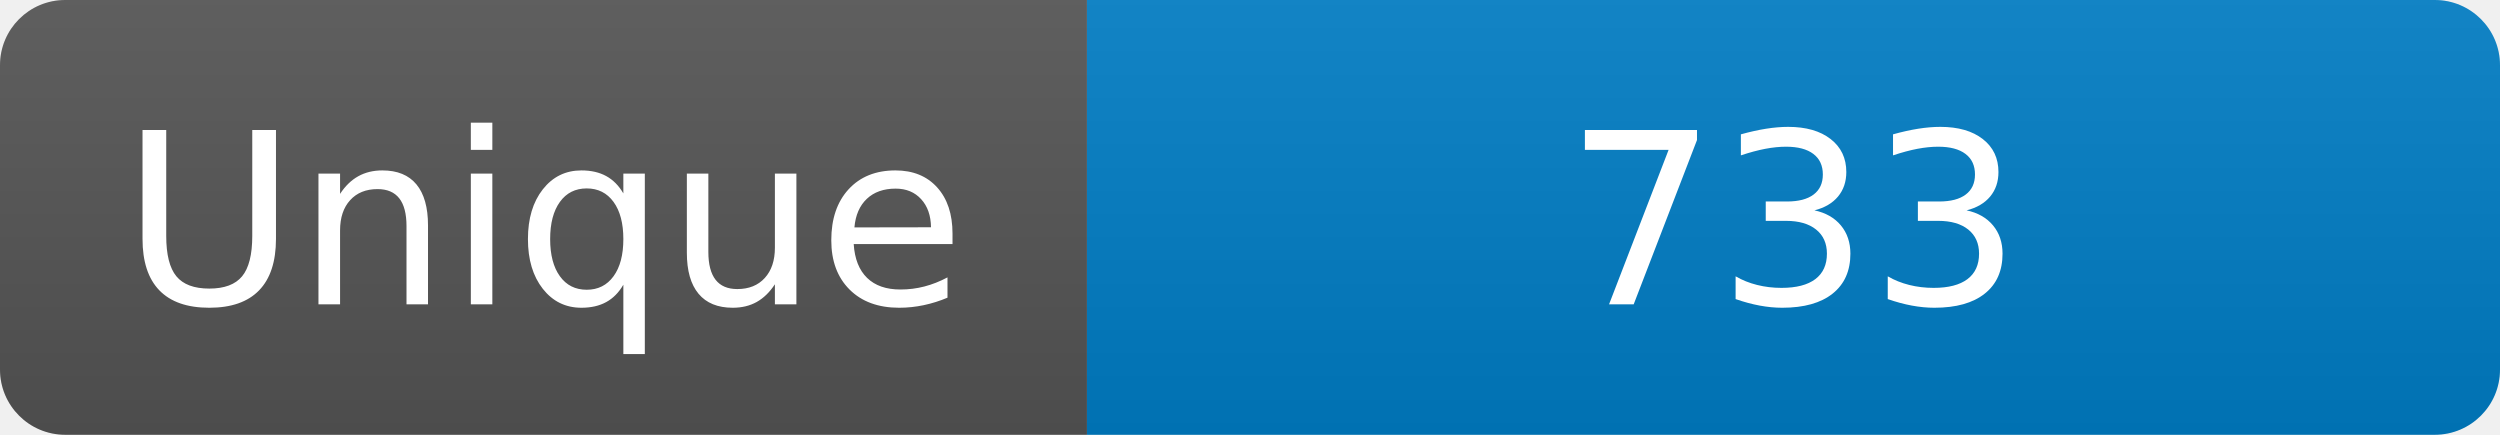
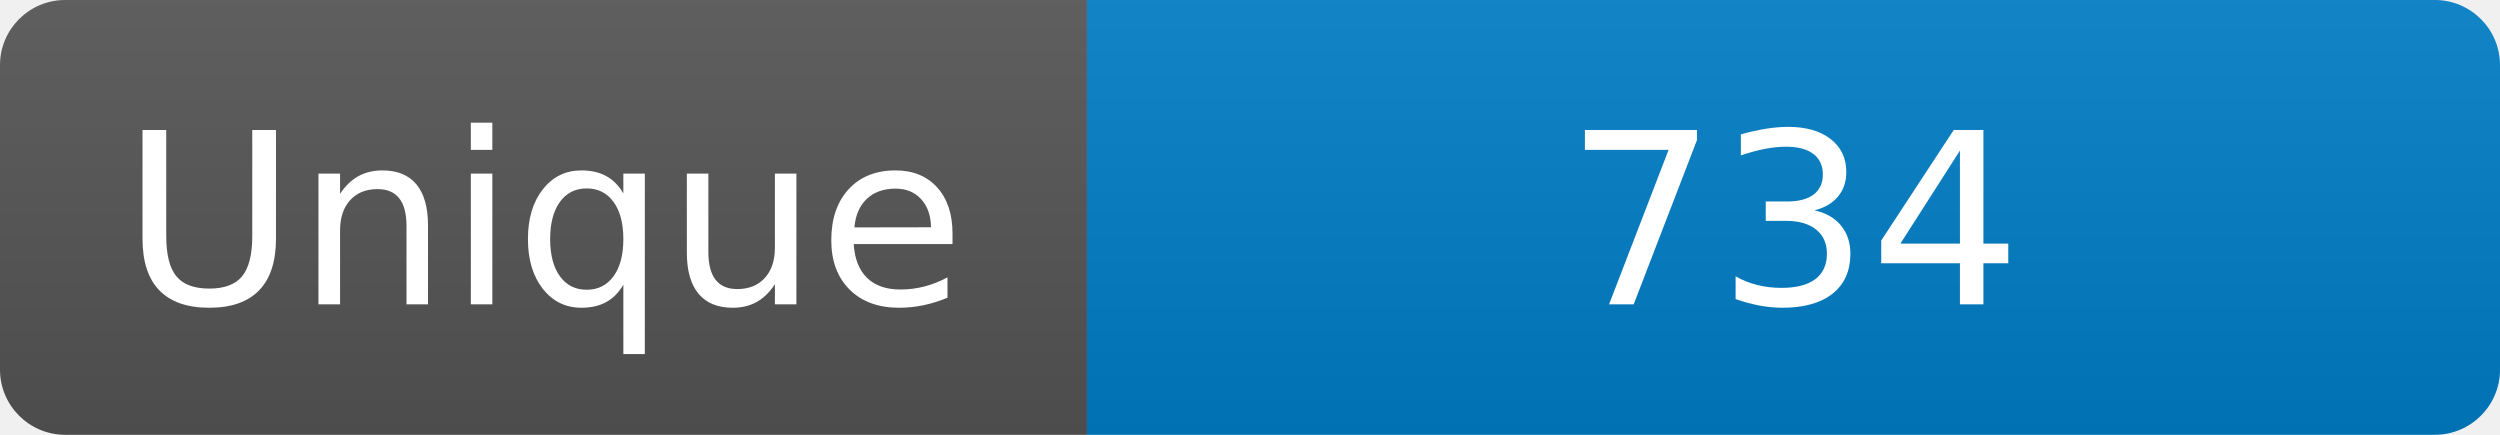
<svg xmlns="http://www.w3.org/2000/svg" width="115" height="20" role="img" aria-label="Maintained?: yes">
  <linearGradient id="s" x2="0" y2="100%">
    <stop offset="0" stop-color="#bbb" stop-opacity=".1" />
    <stop offset="1" stop-opacity=".1" />
  </linearGradient>
  <clipPath id="r">
    <rect width="115" height="20" rx="3" fill="#fff" />
  </clipPath>
  <g clip-path="url(#r)">
    <rect width="50" height="20" fill="#555" />
    <rect x="50" width="160" height="20" fill="#007ec6" />
    <rect width="115" height="20" fill="url(#s)" />
  </g>
  <g fill="#fff" text-anchor="middle" font-family="Verdana,Geneva,DejaVu Sans,sans-serif" font-size="110">
    <text x="250" y="140" transform="scale(.1)" fill="#fff">Unique</text>
-     <text x="825" y="140" transform="scale(.1)" fill="#fff">733</text>
+     <text x="825" y="140" transform="scale(.1)" fill="#fff">734</text>
  </g>
</svg>
